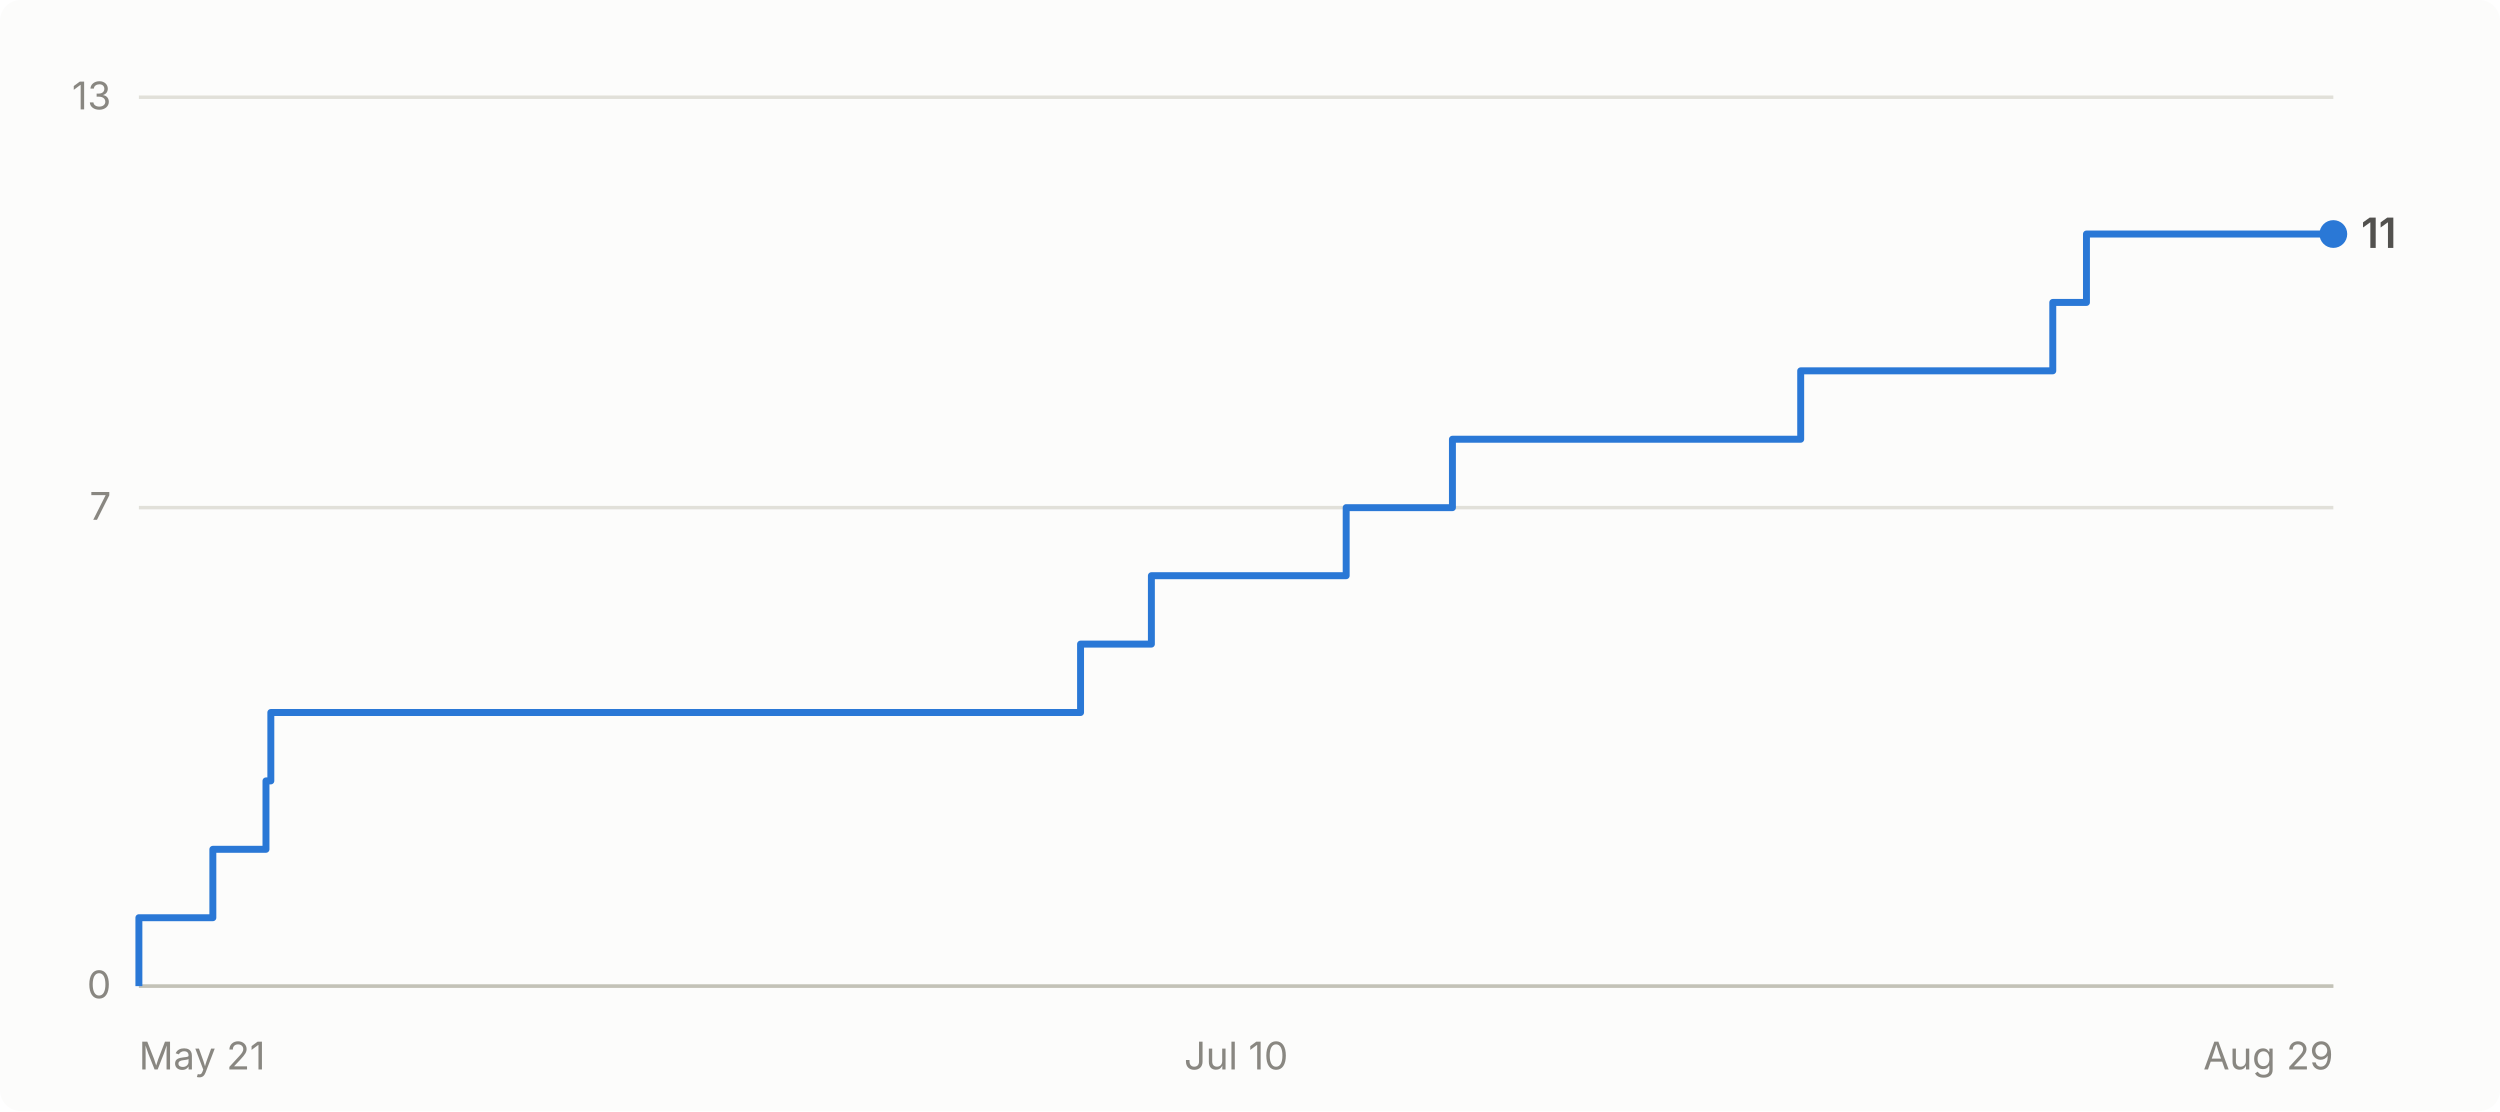
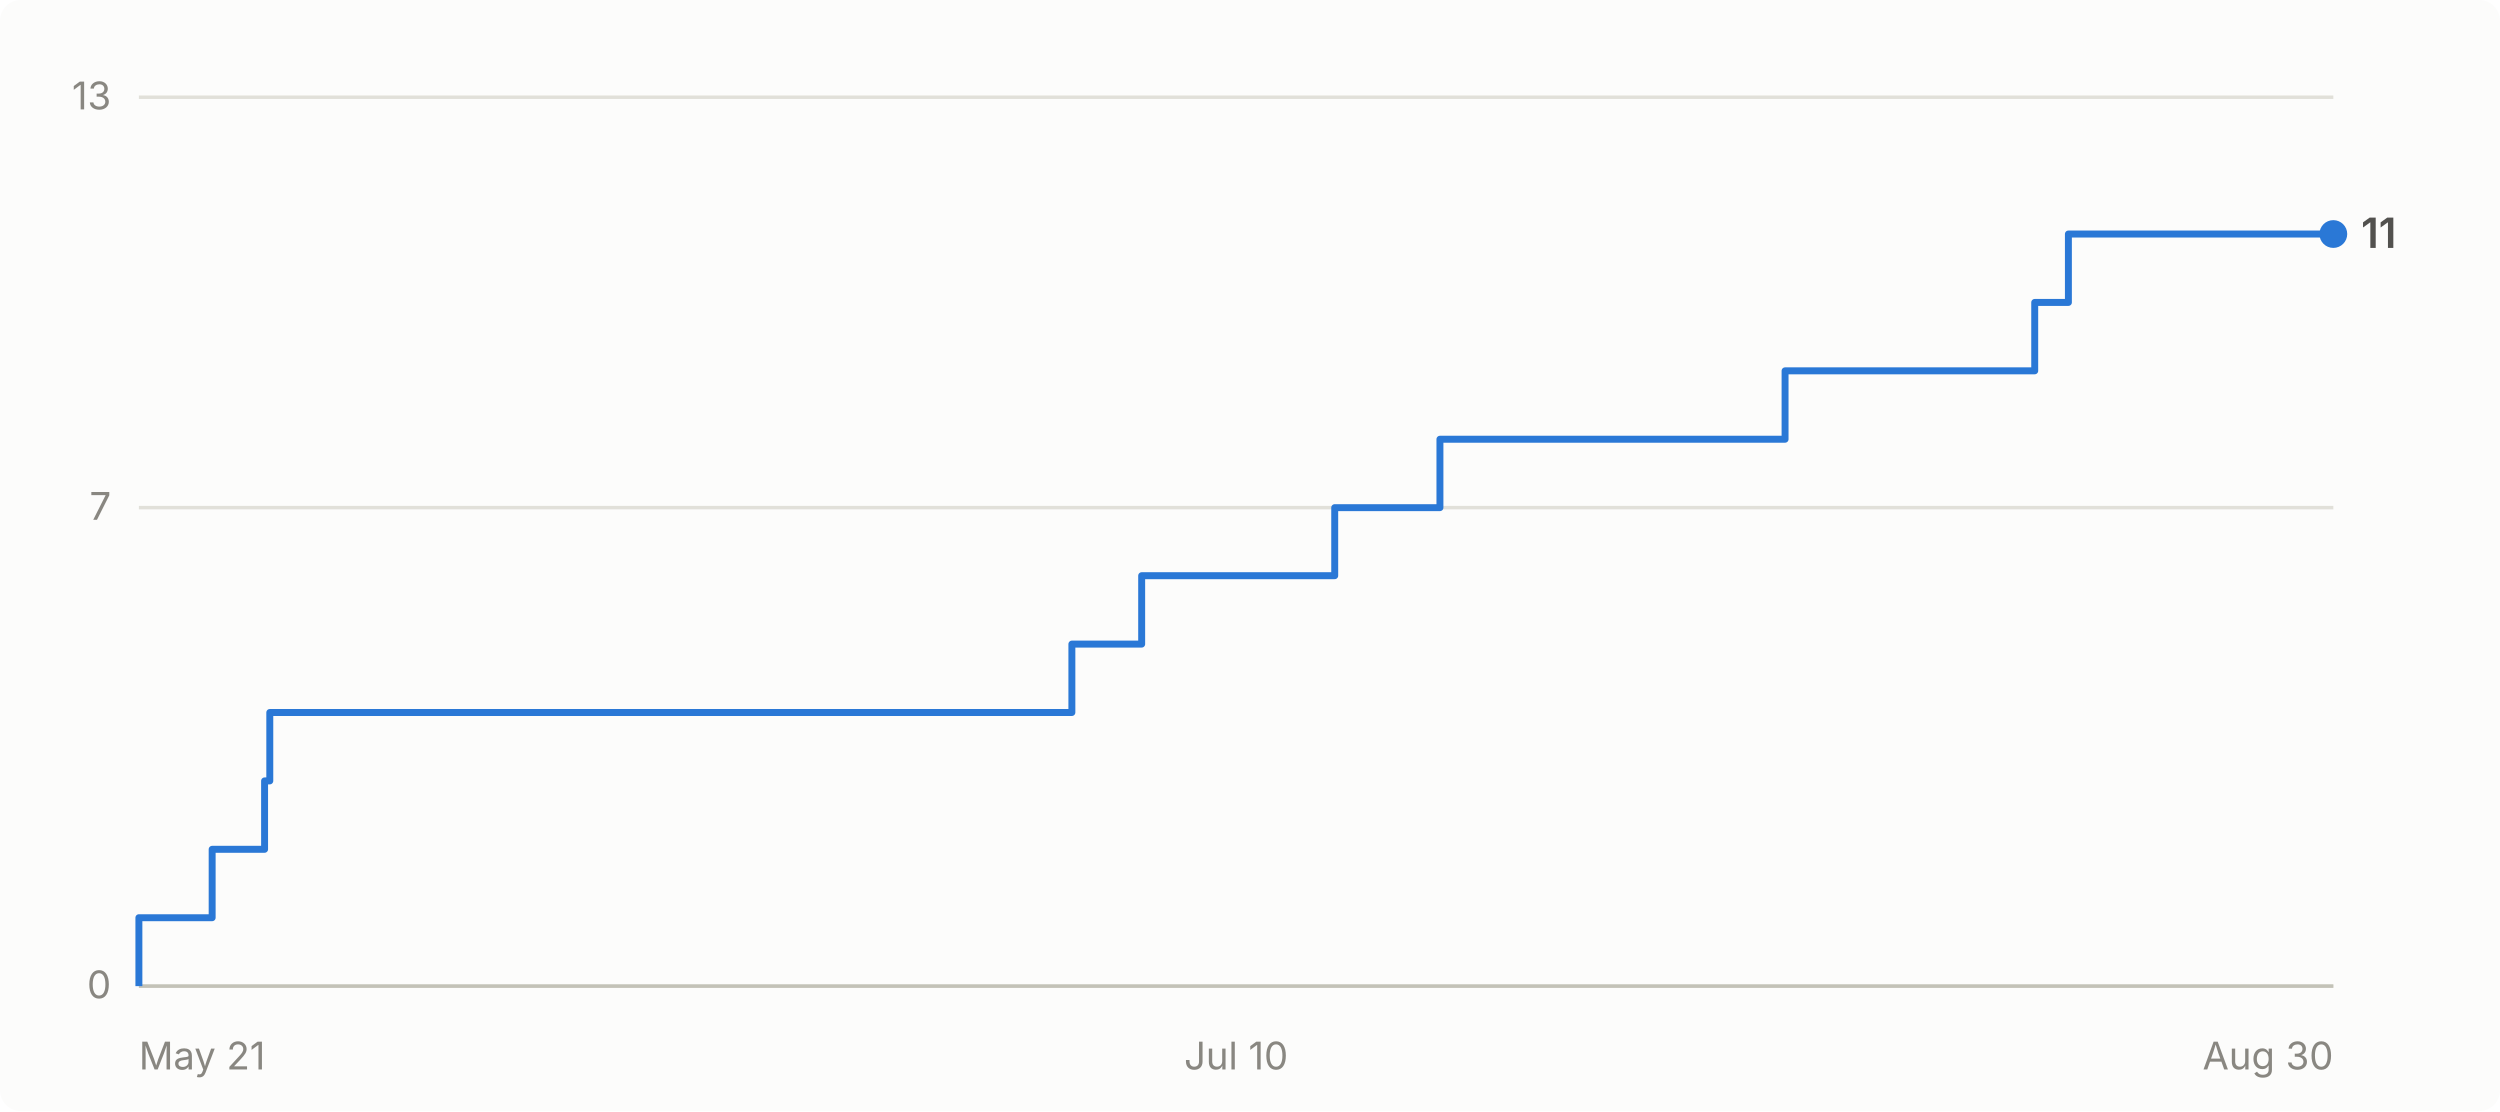
- <svg xmlns="http://www.w3.org/2000/svg" viewBox="0 0 720 320" width="720" height="320" role="img" aria-label="Cumulative GitHub stars for abhiunix/AgentHarbor: 11 as of Aug 29">
+ <svg xmlns="http://www.w3.org/2000/svg" viewBox="0 0 720 320" width="720" height="320" role="img" aria-label="Cumulative GitHub stars for abhiunix/AgentHarbor: 11 as of Aug 30">
  <rect width="720" height="320" fill="#fcfcfb" rx="6" />
  <g font-family="system-ui, -apple-system, 'Segoe UI', sans-serif">
    <line x1="40" y1="284.0" x2="672" y2="284.0" stroke="#e1e0d9" stroke-width="1" />
    <text x="32" y="287.5" text-anchor="end" fill="#898781" font-size="11">0</text>
    <line x1="40" y1="146.2" x2="672" y2="146.2" stroke="#e1e0d9" stroke-width="1" />
    <text x="32" y="149.7" text-anchor="end" fill="#898781" font-size="11">7</text>
    <line x1="40" y1="28.0" x2="672" y2="28.0" stroke="#e1e0d9" stroke-width="1" />
    <text x="32" y="31.5" text-anchor="end" fill="#898781" font-size="11">13</text>
    <line x1="40" y1="284" x2="672" y2="284" stroke="#c3c2b7" stroke-width="1" />
    <text x="40.0" y="308" text-anchor="start" fill="#898781" font-size="11">May 21</text>
    <text x="356.0" y="308" text-anchor="middle" fill="#898781" font-size="11">Jul 10</text>
-     <text x="672.0" y="308" text-anchor="end" fill="#898781" font-size="11">Aug 29</text>
-     <path d="M 40.0 284.0 L 40.0 284.0 L 40.0 264.3 L 61.3 264.3 L 61.3 244.6 L 76.6 244.6 L 76.6 224.9 L 78.0 224.9 L 78.0 205.2 L 311.2 205.2 L 311.2 185.5 L 331.6 185.5 L 331.6 165.8 L 387.7 165.8 L 387.7 146.2 L 418.3 146.2 L 418.3 126.5 L 518.6 126.5 L 518.6 106.8 L 591.2 106.8 L 591.2 87.1 L 600.9 87.1 L 600.9 67.4 L 672.0 67.4" fill="none" stroke="#2a78d6" stroke-width="2" stroke-linejoin="round" />
+     <text x="672.0" y="308" text-anchor="end" fill="#898781" font-size="11">Aug 30</text>
+     <path d="M 40.0 284.0 L 40.0 284.0 L 40.0 264.3 L 61.1 264.3 L 61.1 244.6 L 76.2 244.6 L 76.2 224.9 L 77.7 224.9 L 77.7 205.2 L 308.7 205.2 L 308.7 185.5 L 328.8 185.5 L 328.8 165.8 L 384.4 165.8 L 384.4 146.2 L 414.7 146.2 L 414.7 126.5 L 514.1 126.5 L 514.1 106.8 L 586.0 106.8 L 586.0 87.1 L 595.7 87.1 L 595.7 67.4 L 672.0 67.4" fill="none" stroke="#2a78d6" stroke-width="2" stroke-linejoin="round" />
    <circle cx="672.0" cy="67.4" r="4" fill="#2a78d6" />
    <text x="680.0" y="71.4" fill="#52514e" font-size="12" font-weight="600">11</text>
  </g>
</svg>
